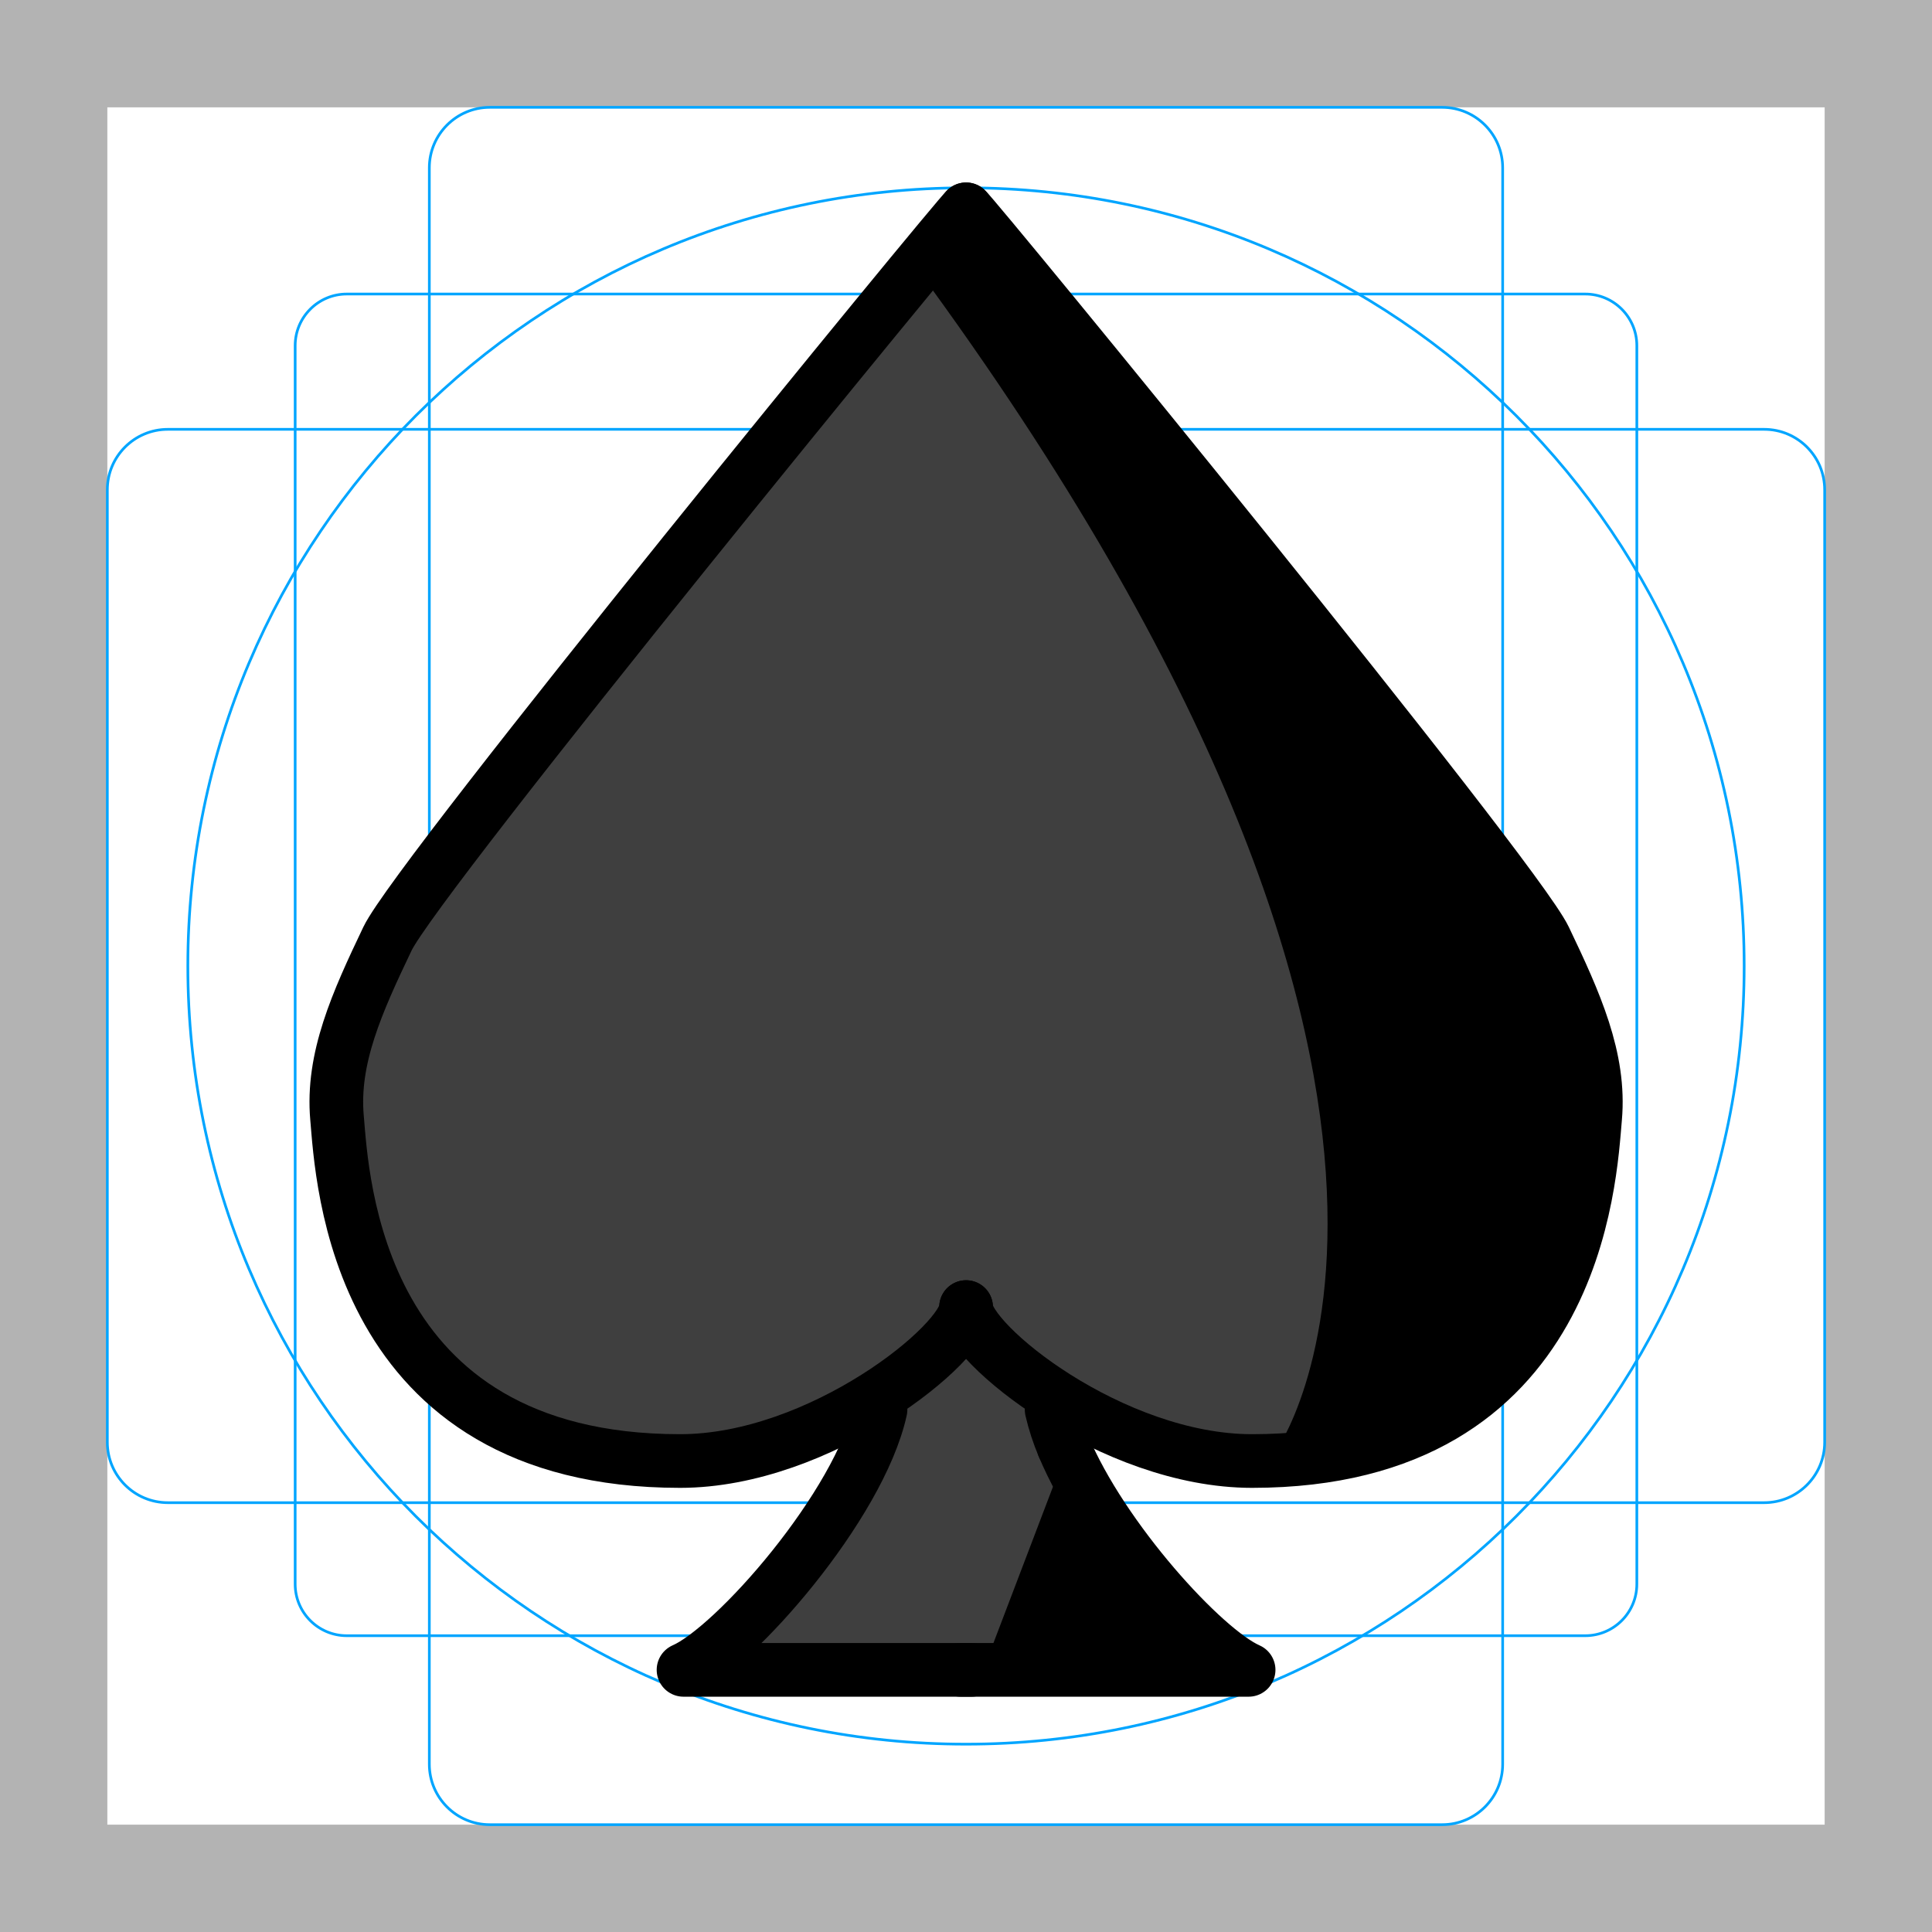
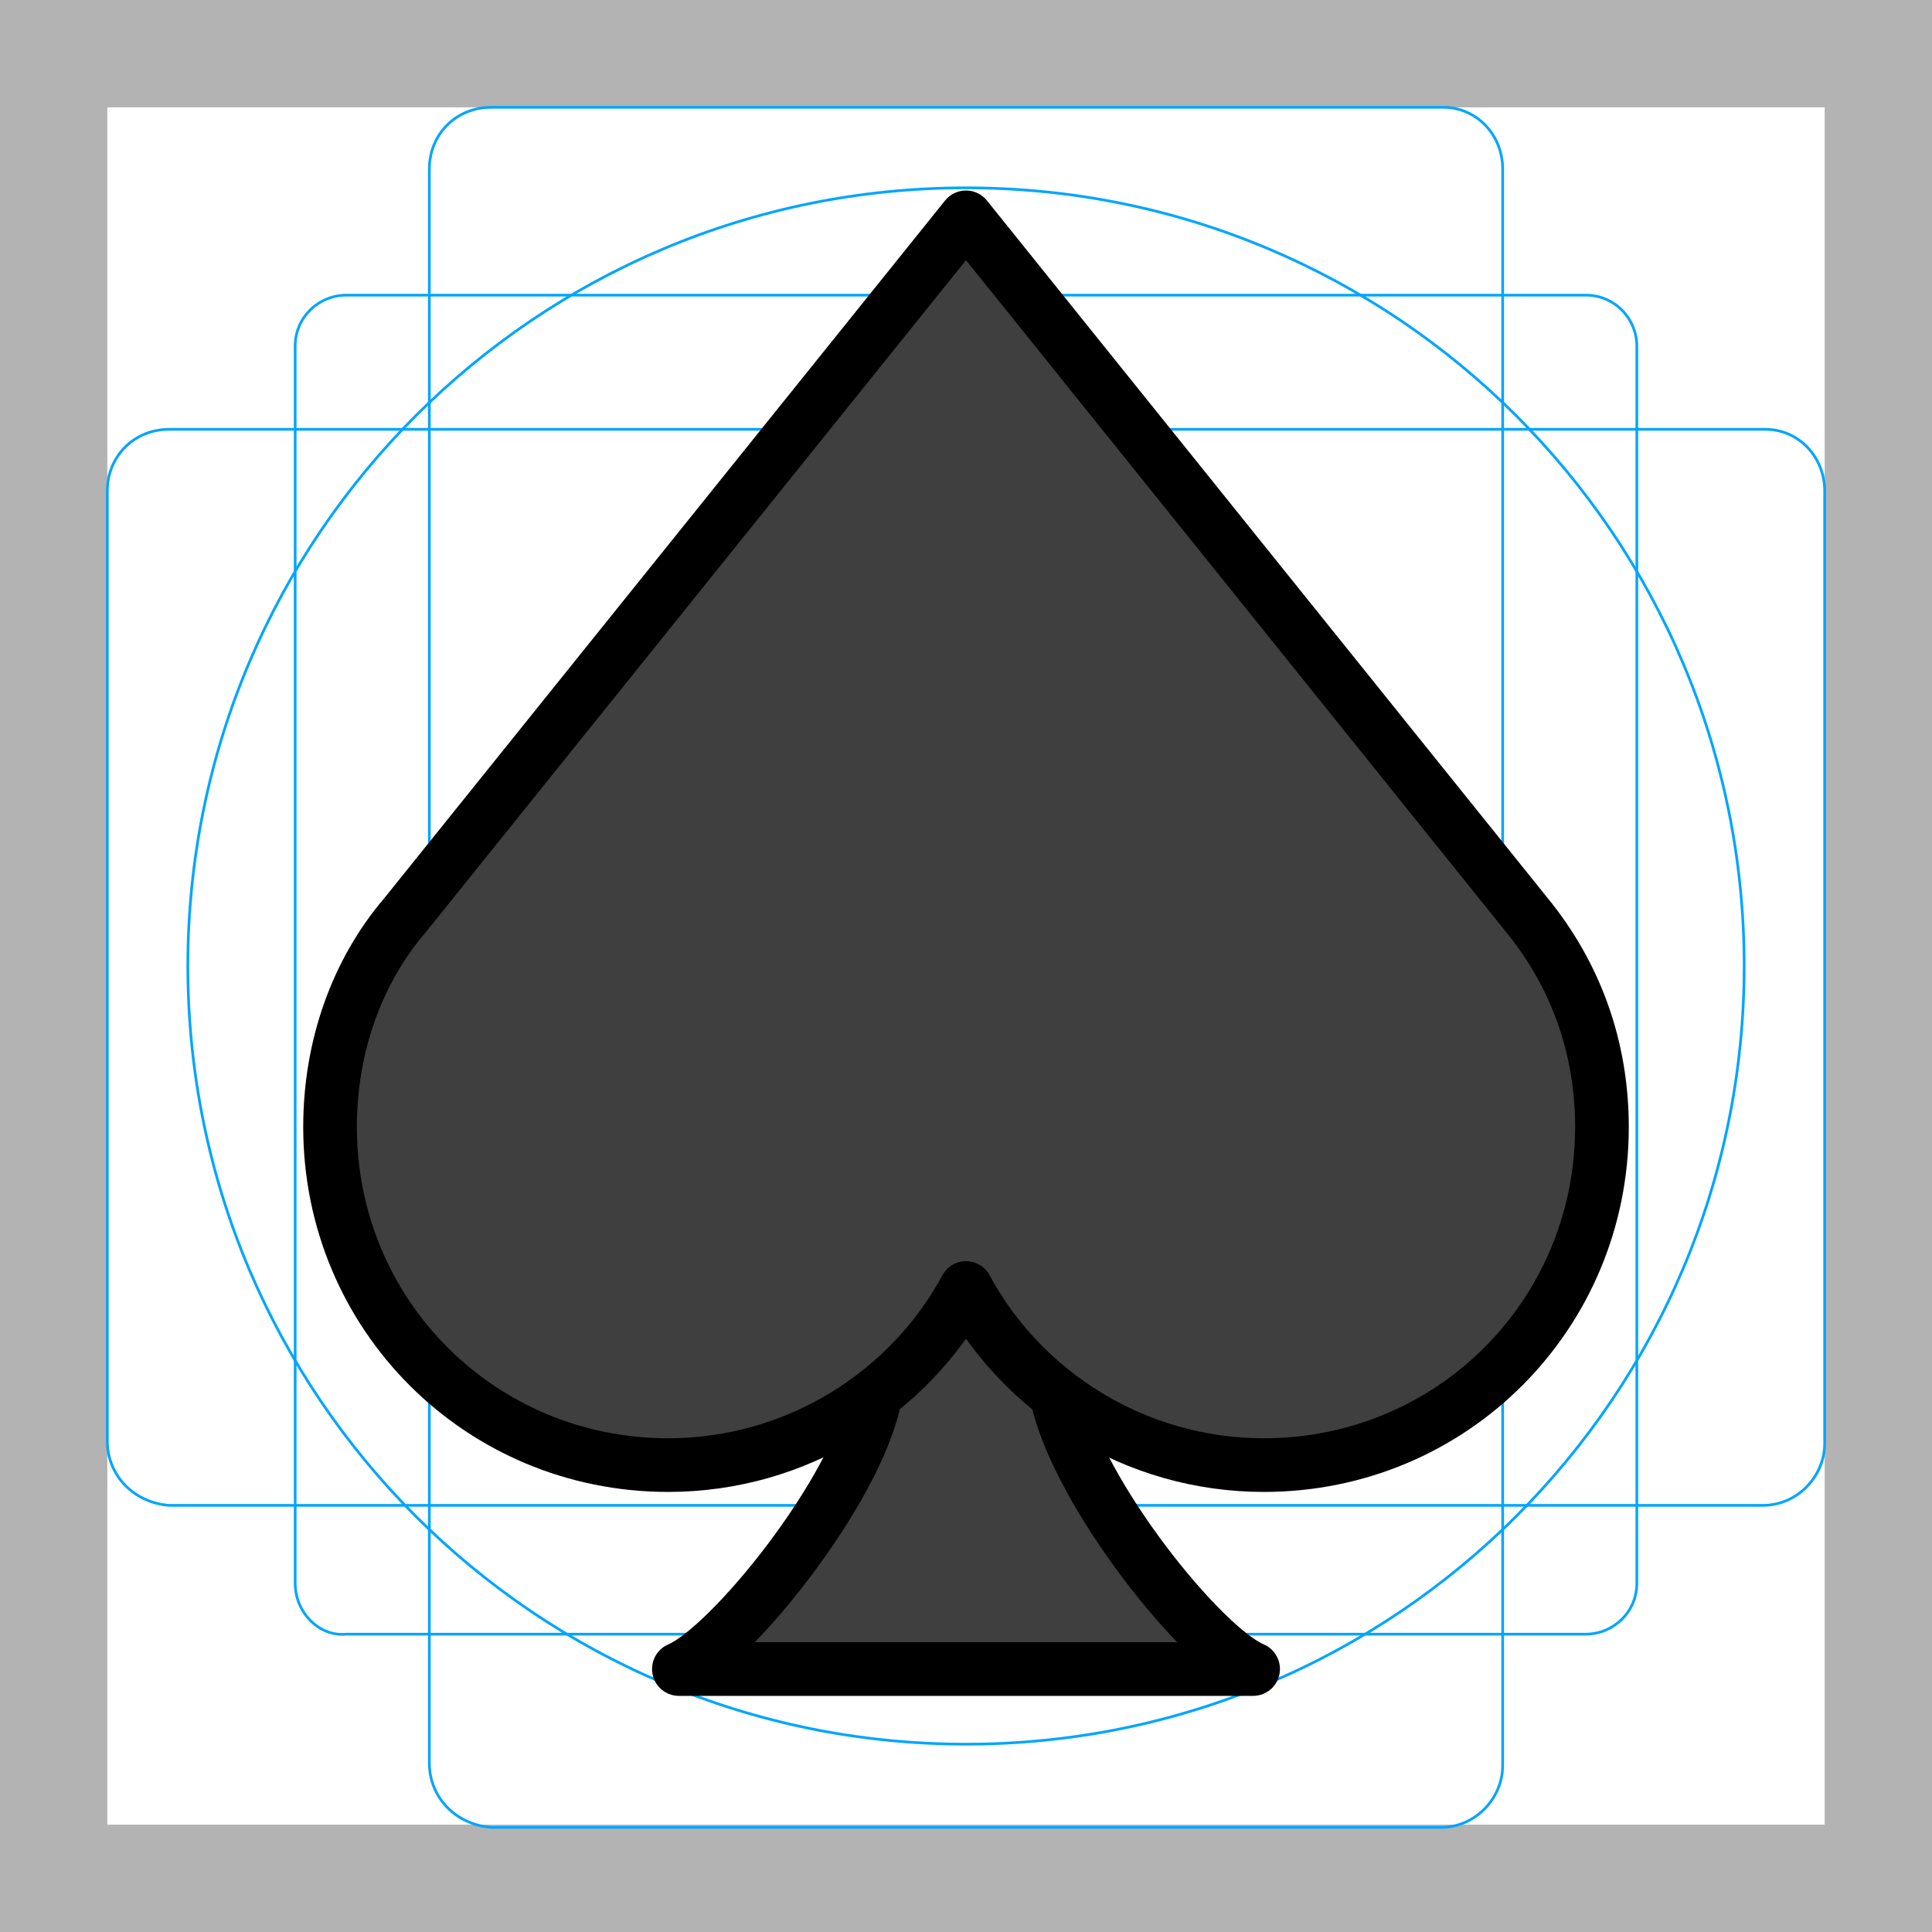
<svg xmlns="http://www.w3.org/2000/svg" id="emoji" viewBox="0 0 72 72">
  <g id="grid">
-     <path d="M68,4V68H4V4H68m4-4H0V72H72V0Z" fill="#b3b3b3" />
-     <rect x="11" y="10.958" width="50" height="50" rx="1.923" fill="none" stroke="#00a5ff" stroke-miterlimit="10" stroke-width="0.1" />
-     <rect x="16" y="4" width="40" height="64" rx="2.254" fill="none" stroke="#00a5ff" stroke-miterlimit="10" stroke-width="0.1" />
-     <rect x="16" y="4" width="40" height="64" rx="2.254" transform="translate(72 0) rotate(90)" fill="none" stroke="#00a5ff" stroke-miterlimit="10" stroke-width="0.1" />
-     <circle cx="36" cy="36" r="29" fill="none" stroke="#00a5ff" stroke-miterlimit="10" stroke-width="0.1" />
+     <path fill="#B3B3B3" d="M68,4v64H4V4H68 M72,0H0v72h72V0z" />
+     <path fill="none" stroke="#00A5FF" stroke-width="0.1" stroke-miterlimit="10" d="M12.9,11h46.2c1.1,0,1.9,0.9,1.9,1.9V59 c0,1.1-0.9,1.9-1.9,1.9H12.9C11.9,61,11,60.1,11,59V12.9C11,11.8,11.9,11,12.9,11z" />
+     <path fill="none" stroke="#00A5FF" stroke-width="0.1" stroke-miterlimit="10" d="M18.3,4h35.5C55,4,56,5,56,6.3v59.5 c0,1.2-1,2.3-2.3,2.3H18.3C17,68,16,67,16,65.7V6.3C16,5,17,4,18.3,4z" />
+     <path fill="none" stroke="#00A5FF" stroke-width="0.1" stroke-miterlimit="10" d="M68,18.3v35.5c0,1.2-1,2.3-2.3,2.3H6.3 C5,56,4,55,4,53.7V18.3C4,17,5,16,6.3,16h59.5C67,16,68,17,68,18.3z" />
+     <circle fill="none" stroke="#00A5FF" stroke-width="0.1" stroke-miterlimit="10" cx="36" cy="36" r="29" />
  </g>
  <g id="color">
-     <path d="M36.447,62.081H26.571l5.288-6.564.872-1.768s1.159-3.941,3.192-4.126" fill="#3f3f3f" />
-     <path d="M36.22,62.081h9.056l-5.288-6.564L39.115,53.75s-1.159-3.941-3.192-4.126" fill="#3f3f3f" />
-     <path d="M40.005,53.401a36.77,36.77,0,0,0,2.628,4.194,22.766,22.766,0,0,0,4.04,4.387l-10.136.525Z" />
-     <path d="M47.246,54.313c6.349,0,11.515-5.702,11.515-12.051a11.487,11.487,0,0,0-1.67-5.977l-.66-.973L35.982,8.027,14.439,34.984c-1.441,1.964-1.774,4.809-1.774,7.278,0,6.349,5.703,12.319,12.053,12.319,4.45,0,8.971-2.025,10.364-4.915a.999.999,0,0,1,1.799,0C38.847,53.037,42.796,54.313,47.246,54.313Z" fill="#3f3f3f" />
-     <path d="M34.16,9.992l1.858-1.844L57.155,34.493l.673,1.524a11.619,11.619,0,0,1,1.704,6.069A12.232,12.232,0,0,1,47.532,54.102S56.993,41.035,34.16,9.992Z" />
+     <path fill="#3F3F3F" d="M39.4,51.9c0.8,3.6,5.4,9.5,7.3,10.3H36H25.3c1.9-0.8,6.6-6.8,7.3-10.3L36,48L39.4,51.9z" />
+     <path fill="#3F3F3F" d="M12.3,42c0,7,5.6,12.6,12.6,12.6c4.8,0,9-2.7,11.1-6.6c2.1,3.9,6.3,6.6,11.1,6.6c7,0,12.6-5.6,12.6-12.6 c0-3-1-5.7-2.8-7.9l0,0L36,8.1l-20.9,26l0,0C13.3,36.2,12.3,39,12.3,42z" />
  </g>
  <g id="line">
-     <path d="M32.814,52.534c-.788,3.579-5.435,8.865-7.341,9.697H36.205" fill="none" stroke="#000" stroke-linecap="round" stroke-linejoin="round" stroke-width="2" />
-     <path d="M39.636,53.899c1.429,3.429,5.222,7.601,6.896,8.332H35.8" fill="none" stroke="#000" stroke-linecap="round" stroke-linejoin="round" stroke-width="2" />
-     <path d="M39.191,52.534a8.147,8.147,0,0,0,.445,1.365" fill="none" stroke="#000" stroke-linecap="round" stroke-linejoin="round" stroke-width="2" />
-     <path d="M36.003,7.801c.351.285,20.429,24.809,21.563,27.183s2.077,4.459,1.88,6.678-.64,12.786-12.786,12.786c-5.228,0-10.658-4.404-10.658-5.737" fill="none" stroke="#000" stroke-linecap="round" stroke-linejoin="round" stroke-width="2" />
-     <path d="M36.003,7.801c-.351.285-20.429,24.809-21.563,27.183s-2.077,4.459-1.88,6.678.64,12.786,12.786,12.786c5.228,0,10.658-4.404,10.658-5.737" fill="none" stroke="#000" stroke-linecap="round" stroke-linejoin="round" stroke-width="2" />
+     <path fill="none" stroke="#000000" stroke-width="2" stroke-linecap="round" stroke-linejoin="round" d="M39.4,52.1 c0.8,3.6,5.4,9.3,7.3,10.1H36H25.3c1.9-0.8,6.6-6.6,7.3-10.1" />
+     <path fill="none" stroke="#000000" stroke-width="2" stroke-linecap="round" stroke-linejoin="round" d="M12.3,42 c0,7,5.6,12.6,12.6,12.6c4.8,0,9-2.7,11.1-6.6c2.1,3.9,6.3,6.6,11.1,6.6c7,0,12.6-5.6,12.6-12.6c0-3-1-5.7-2.8-7.9l0,0L36,8.1 l-20.9,26l0,0C13.3,36.2,12.3,39,12.3,42z" />
  </g>
</svg>
